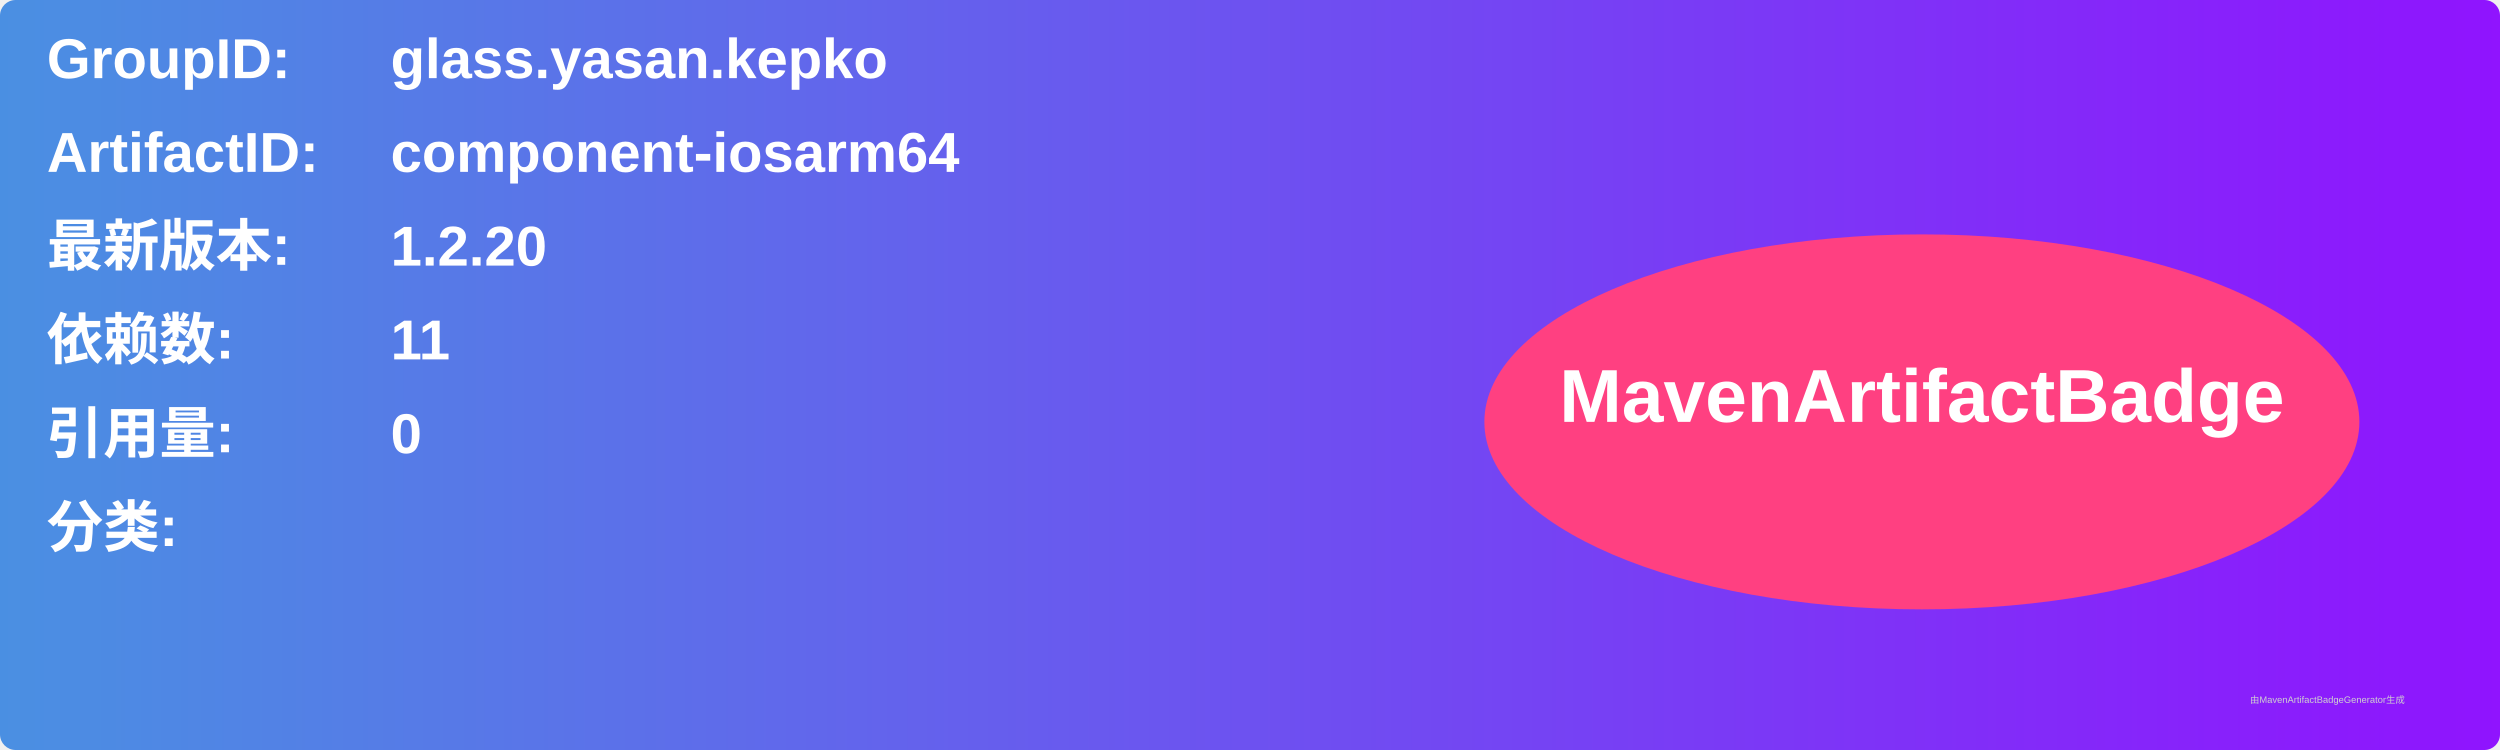
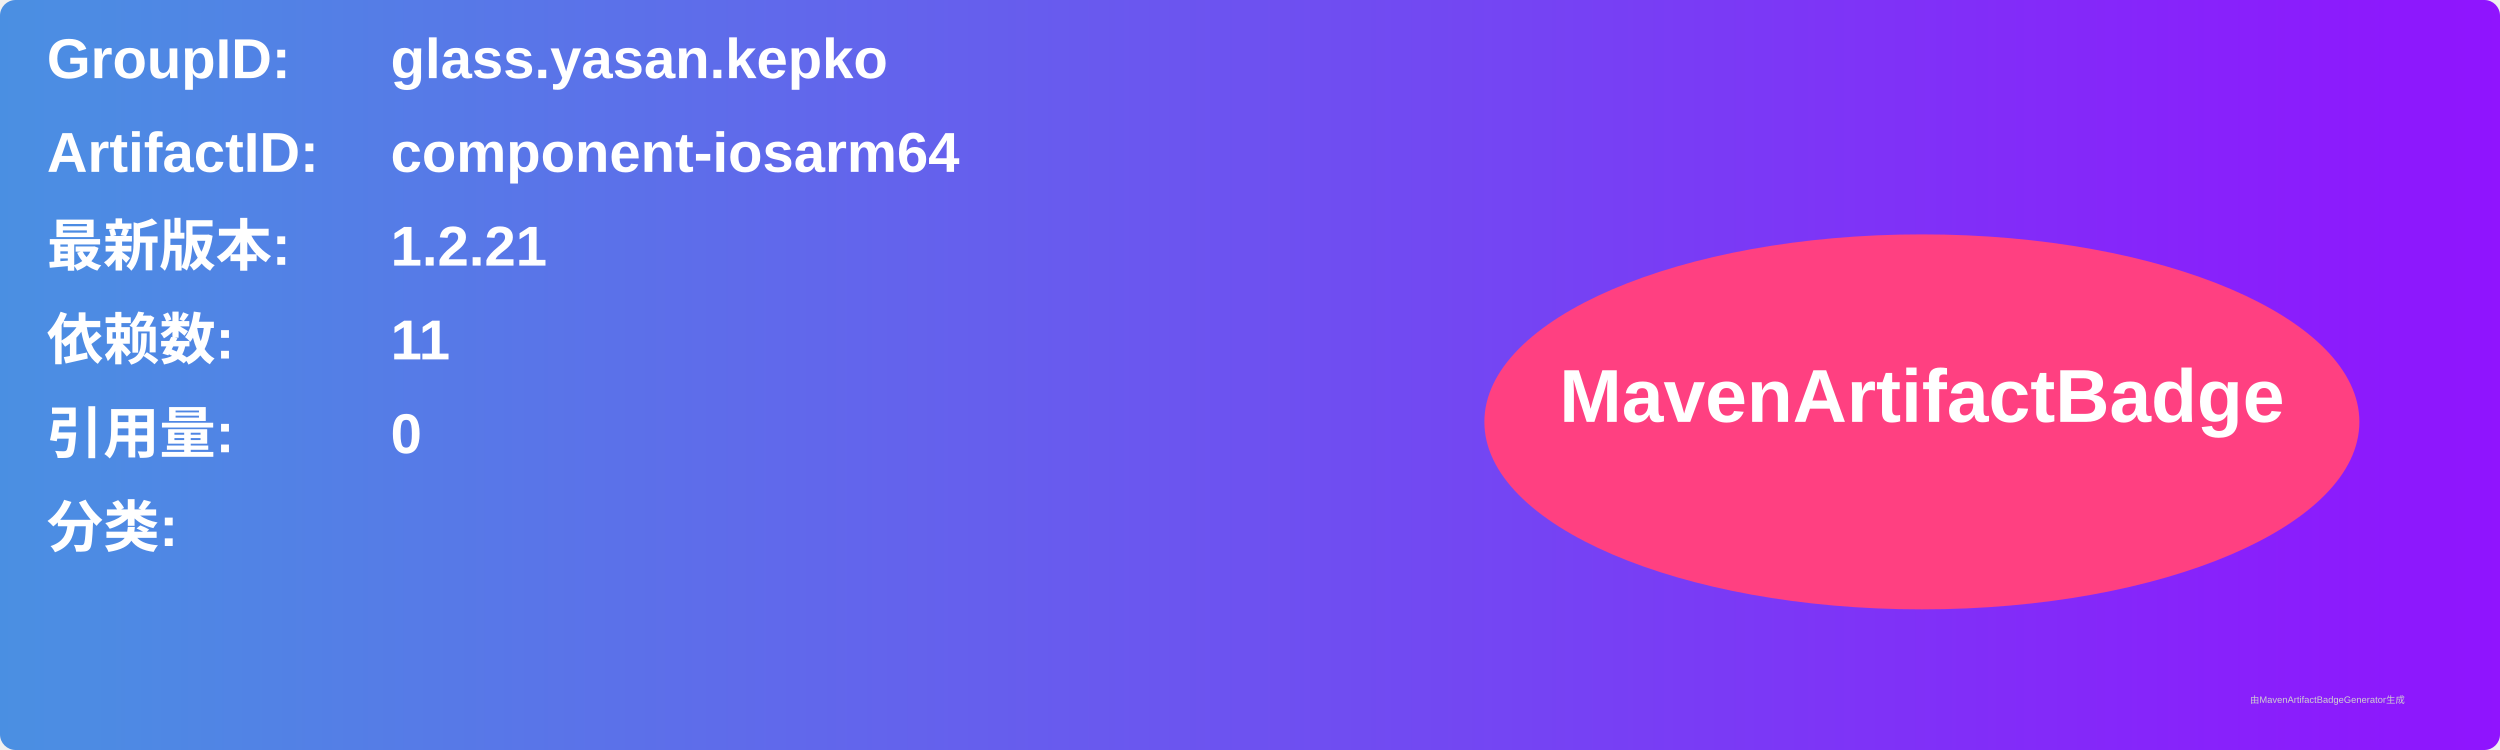
<svg xmlns="http://www.w3.org/2000/svg" width="800" height="240" viewBox="0 0 800 240">
  <linearGradient id="grad" x1="0%" y1="0%" x2="100%" y2="0%">
    <stop offset="0%" stop-color="#4a90e2" />
    <stop offset="100%" stop-color="#9013fe" />
  </linearGradient>
  <rect width="100%" height="100%" rx="5" ry="5" fill="url(#grad)" />
  <g transform="translate(15, 15)">
    <text x="0" y="10" font-family="Arial" font-size="18" fill="white" font-weight="bold" width="260">GroupID:</text>
    <text x="110" y="10" font-family="Arial" font-size="18" fill="white" font-weight="bold" width="460">glass.yasan.kepko</text>
    <text x="0" y="40" font-family="Arial" font-size="18" fill="white" font-weight="bold" width="260">ArtifactID:</text>
    <text x="110" y="40" font-family="Arial" font-size="18" fill="white" font-weight="bold" width="460">component-iosarm64</text>
    <text x="0" y="70" font-family="Arial" font-size="18" fill="white" font-weight="bold">最新版本:</text>
    <text x="110" y="70" font-family="Arial" font-size="18" fill="white" font-weight="bold">
-       <tspan font-weight="bold">1.2.20</tspan>
+       <tspan font-weight="bold">1.2.21</tspan>
    </text>
    <text x="0" y="100" font-family="Arial" font-size="18" fill="white" font-weight="bold">依赖数: </text>
    <text x="110" y="100" font-family="Arial" font-size="18" fill="white">
      <tspan font-weight="bold">11</tspan>
    </text>
    <text x="0" y="130" font-family="Arial" font-size="18" fill="white" font-weight="bold">引用量: </text>
    <text x="110" y="130" font-family="Arial" font-size="18" fill="white">
      <tspan font-weight="bold">0</tspan>
    </text>
    <text x="0" y="160" font-family="Arial" font-size="18" fill="white" font-weight="bold">分类:</text>
    <text x="10" y="190" font-family="Arial" font-size="10" fill="white">
      <tspan font-weight="bold" />
    </text>
    <ellipse cx="600" cy="120" rx="140" ry="60" fill="#ff4081" />
    <text x="600" y="120" text-anchor="middle" font-family="Arial" font-size="24" fill="white" font-weight="bold">MavenArtifactBadge</text>
  </g>
  <text x="720" y="225" font-family="Arial" font-size="3" fill="#d0d0d0">由MavenArtifactBadgeGenerator生成</text>
</svg>
